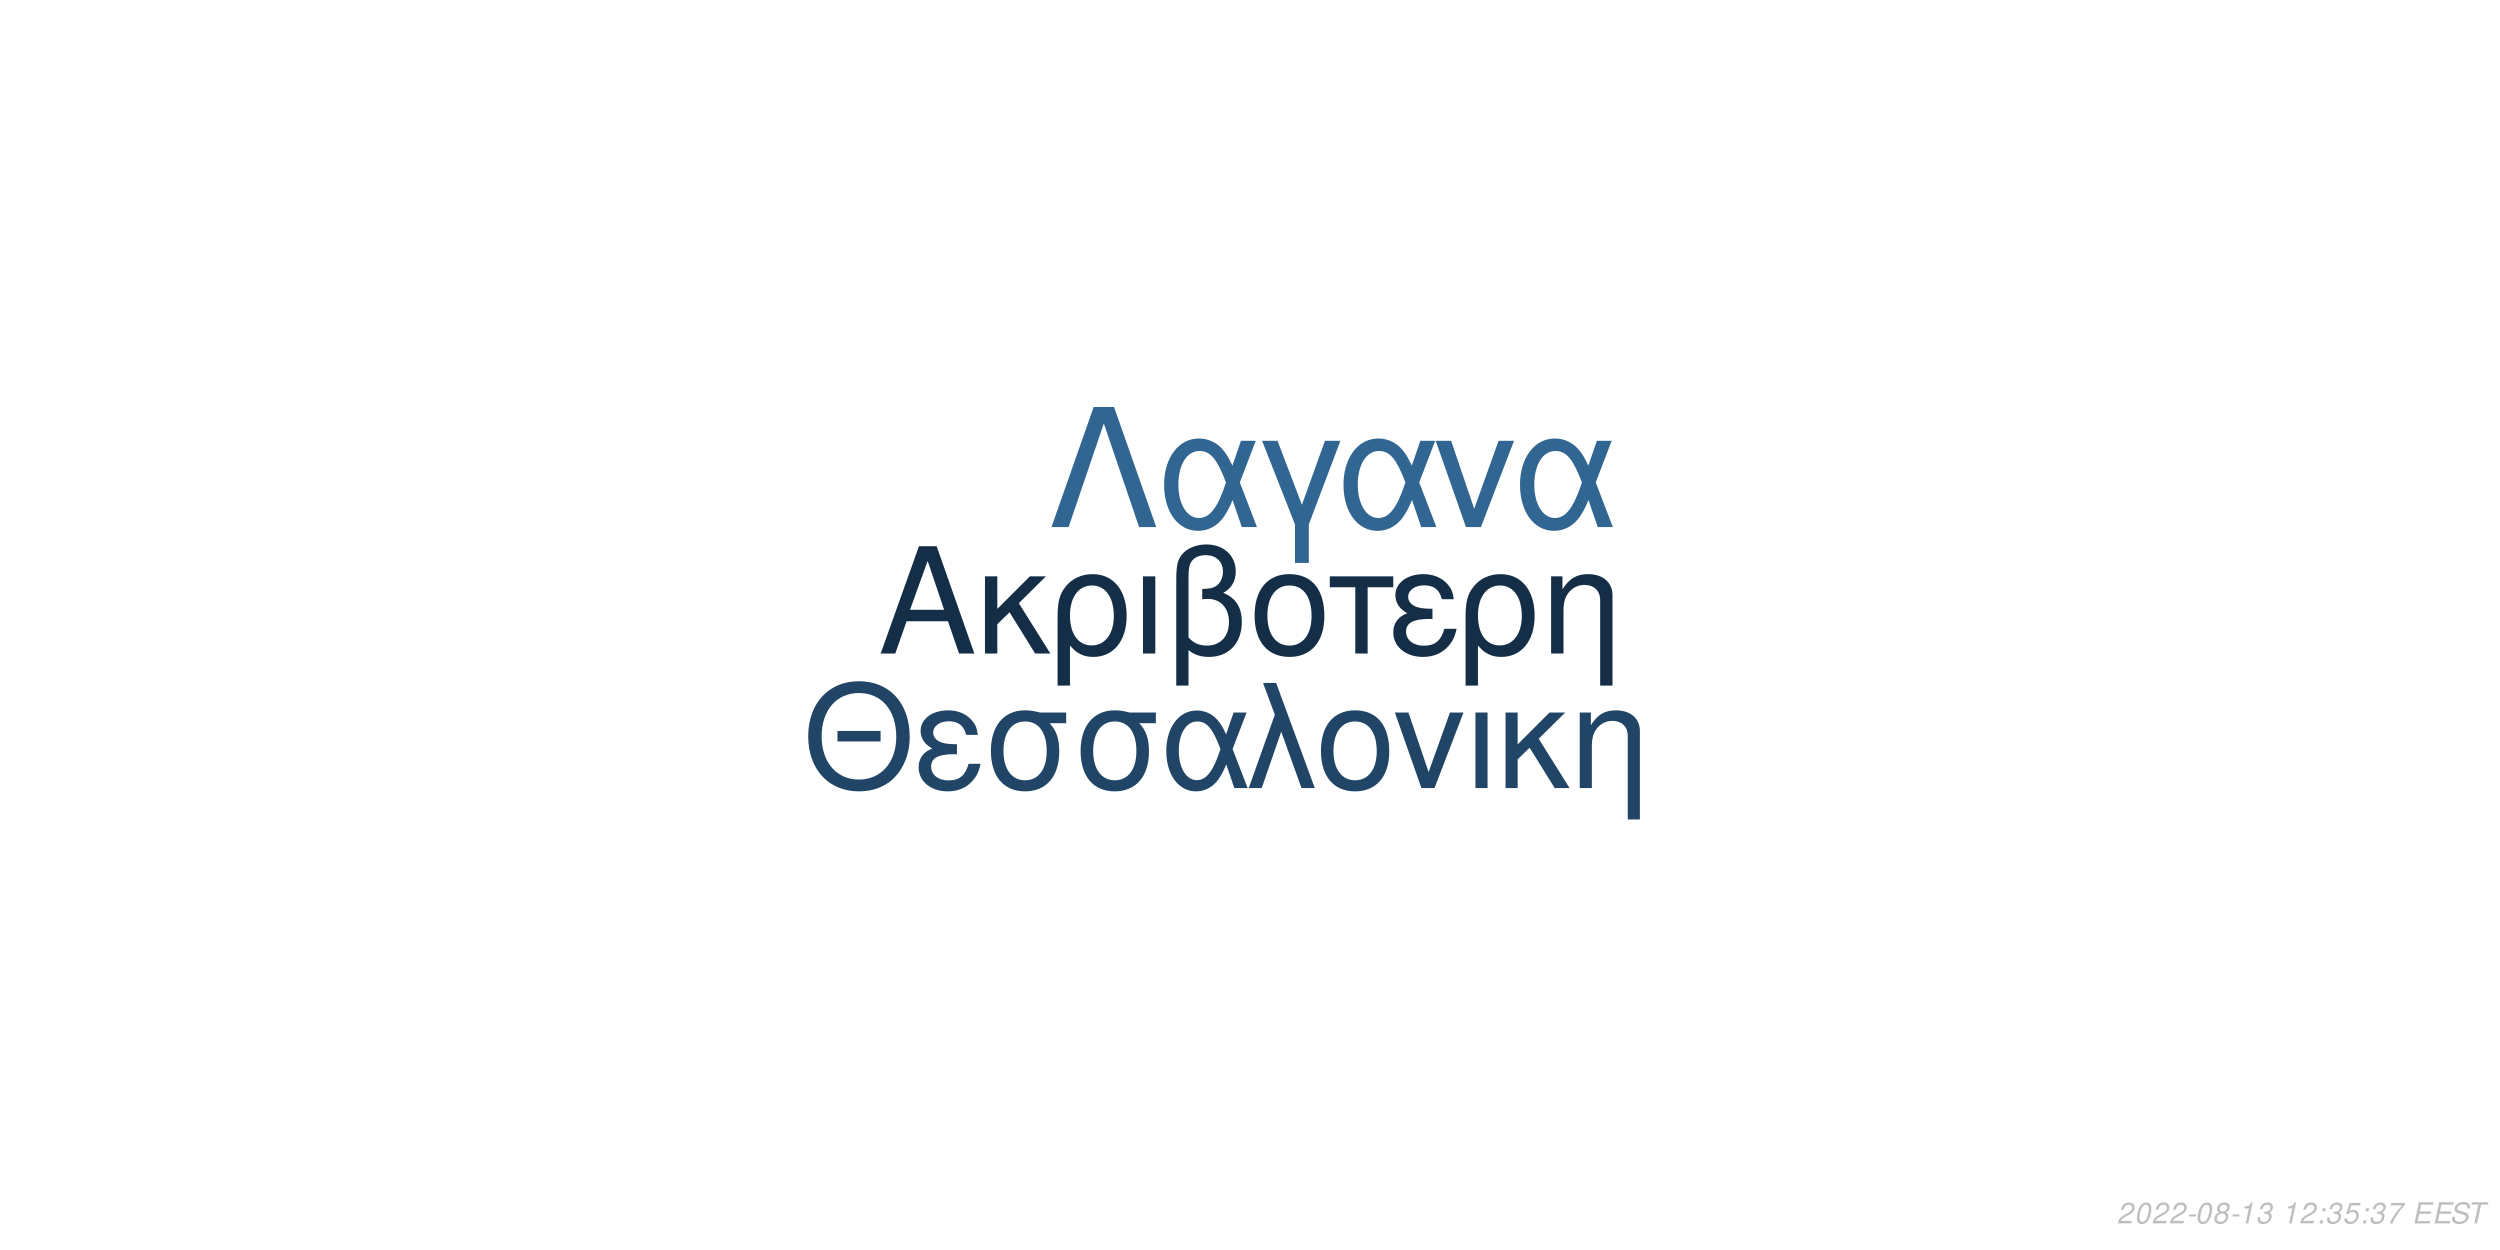
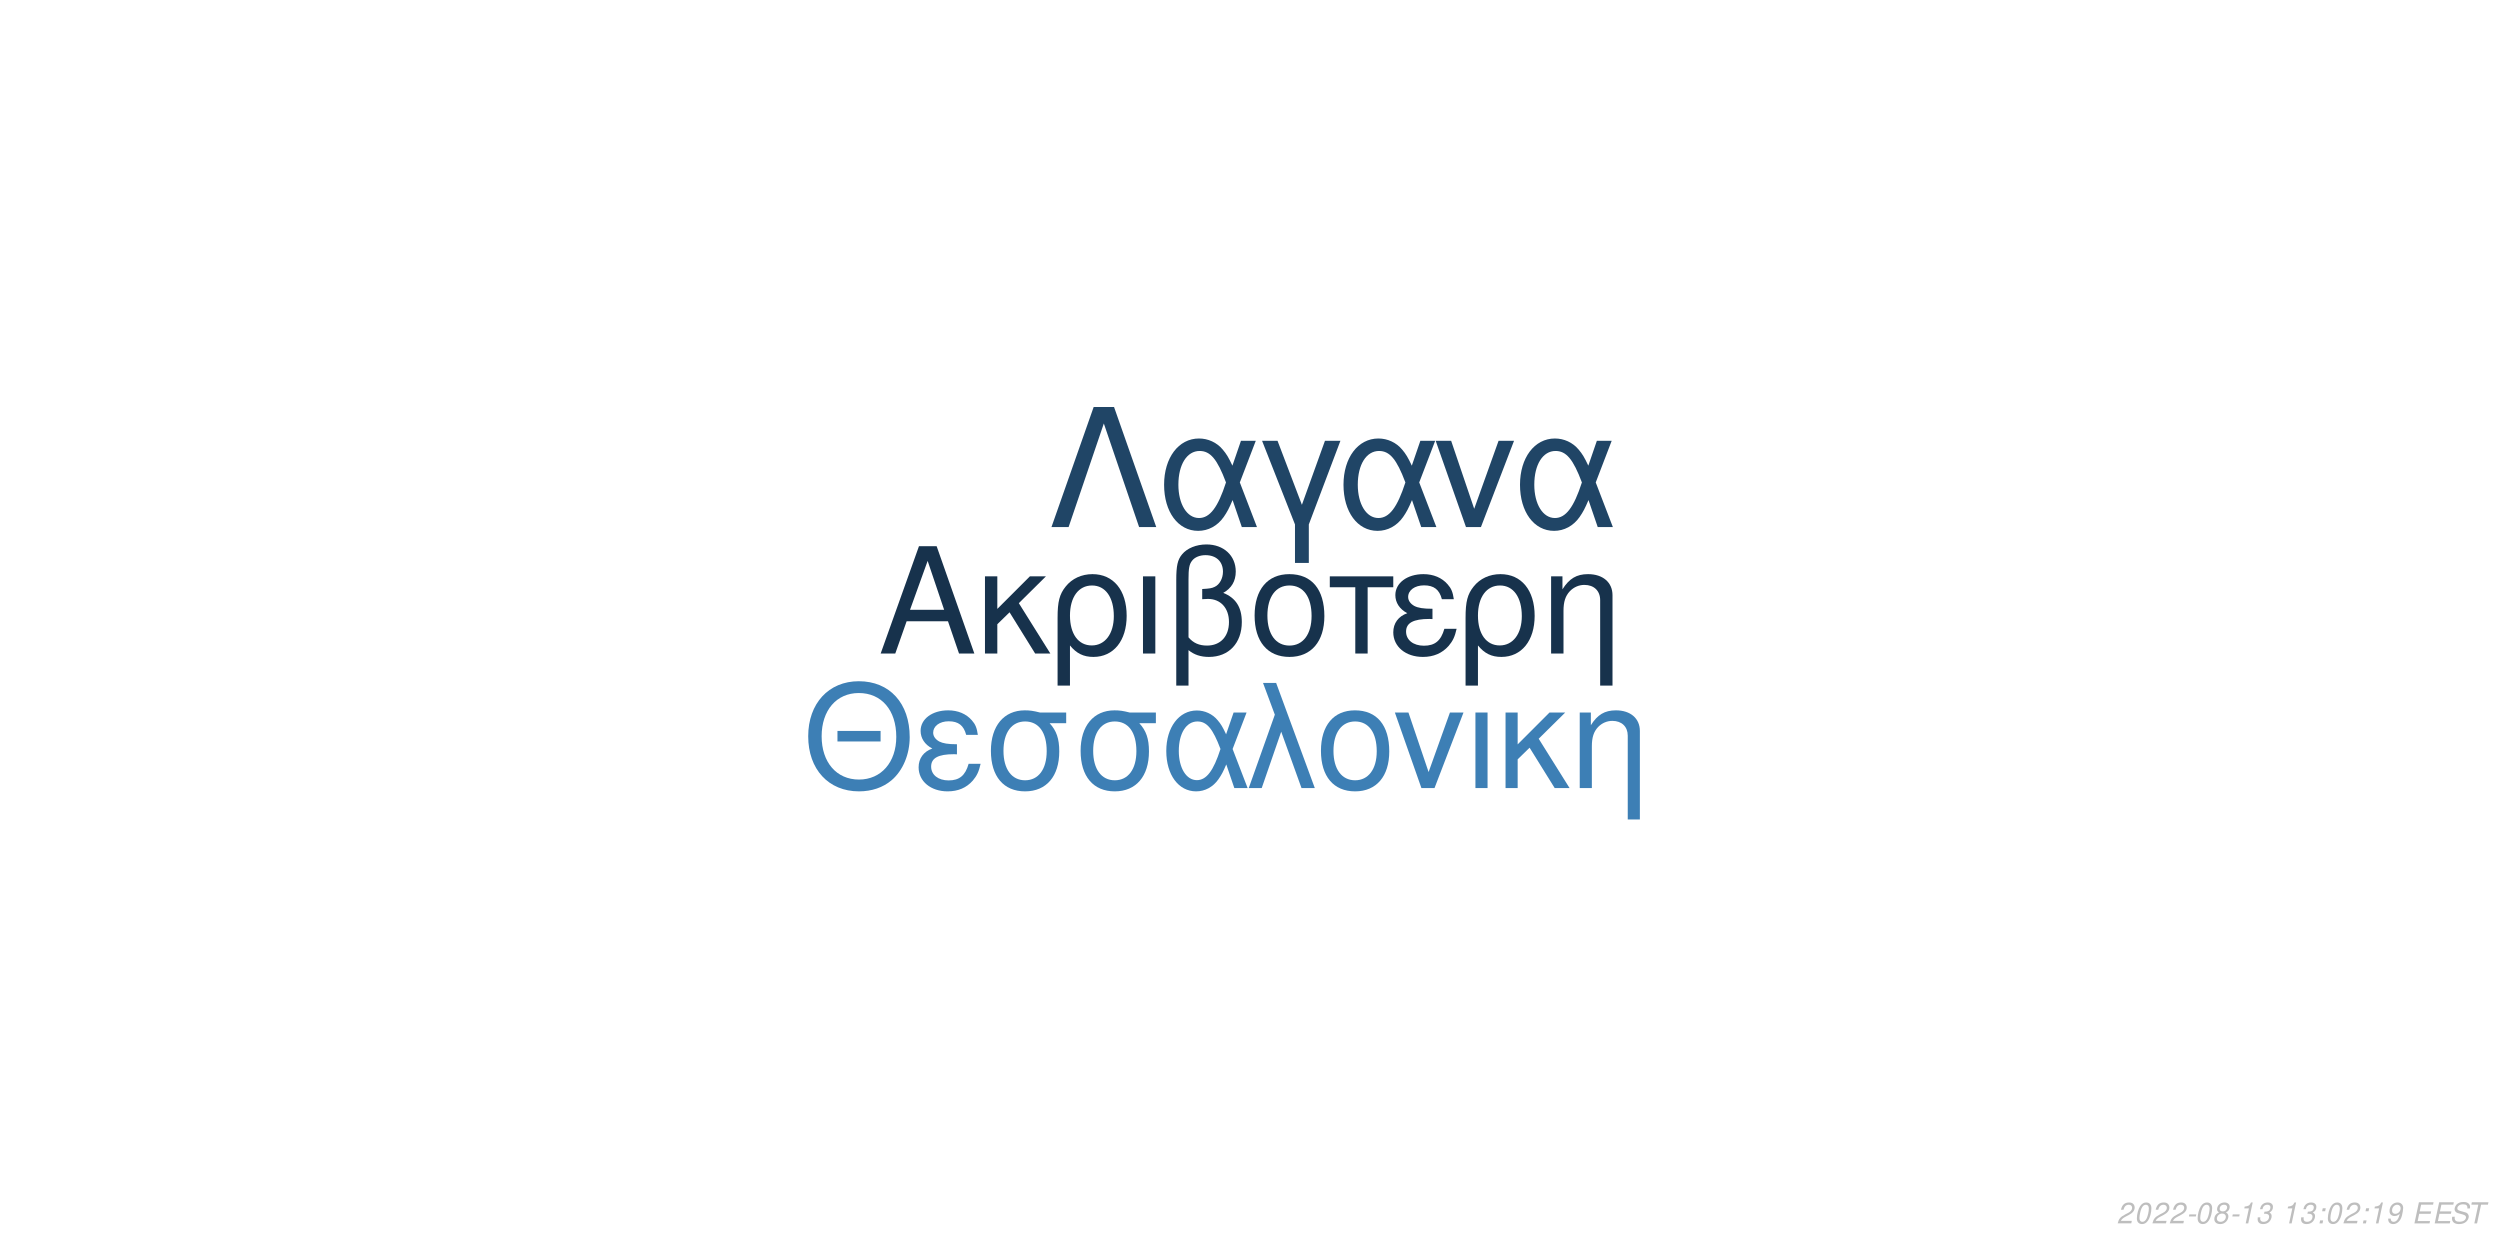
<svg xmlns="http://www.w3.org/2000/svg" xmlns:xlink="http://www.w3.org/1999/xlink" width="864pt" height="432pt" viewBox="0 0 864 432" version="1.1">
  <defs>
    <g>
      <symbol overflow="visible" id="glyph0-0">
        <path style="stroke:none;" d="" />
      </symbol>
      <symbol overflow="visible" id="glyph0-1">
        <path style="stroke:none;" d="M 24.125 -11.141 L 27.938 0 L 33.234 0 L 20.203 -37.094 L 14.094 -37.094 L 0.859 0 L 5.906 0 L 9.828 -11.141 Z M 22.797 -15.109 L 11 -15.109 L 17.094 -32.016 Z M 22.797 -15.109 " />
      </symbol>
      <symbol overflow="visible" id="glyph0-2">
        <path style="stroke:none;" d="M 7.172 -15.422 L 7.172 -26.672 L 2.906 -26.672 L 2.906 0 L 7.172 0 L 7.172 -10.125 L 11.406 -14.25 L 20.25 0 L 25.5 0 L 14.609 -17.406 L 23.969 -26.672 L 18.422 -26.672 Z M 7.172 -15.422 " />
      </symbol>
      <symbol overflow="visible" id="glyph0-3">
        <path style="stroke:none;" d="M 3 11.094 L 7.281 11.094 L 7.281 -2.797 C 9.516 -0.047 11.953 1.172 15.375 1.172 C 22.344 1.172 26.875 -4.422 26.875 -13.031 C 26.875 -21.891 22.297 -27.438 15.062 -27.438 C 11.297 -27.438 7.984 -25.906 5.797 -23.156 C 3.672 -20.516 3 -17.969 3 -12.359 Z M 14.906 -23.516 C 19.547 -23.516 22.438 -19.438 22.438 -12.922 C 22.438 -6.812 19.391 -2.797 14.812 -2.797 C 10.172 -2.797 7.281 -6.766 7.281 -13.125 C 7.281 -19.484 10.234 -23.516 14.906 -23.516 Z M 14.906 -23.516 " />
      </symbol>
      <symbol overflow="visible" id="glyph0-4">
        <path style="stroke:none;" d="M 3.516 0 L 7.781 0 L 7.781 -26.672 L 3.516 -26.672 Z M 3.516 0 " />
      </symbol>
      <symbol overflow="visible" id="glyph0-5">
        <path style="stroke:none;" d="M 4.016 11.094 L 8.25 11.094 L 8.25 -1.172 C 10.172 0.406 12.422 1.172 15.312 1.172 C 22.188 1.172 26.672 -3.609 26.672 -10.891 C 26.672 -15.984 24.578 -19.234 20.25 -20.969 C 23.109 -22.547 24.578 -25.031 24.578 -28.344 C 24.578 -33.844 20.406 -37.703 14.453 -37.703 C 10.938 -37.703 7.734 -36.391 6 -34.25 C 4.484 -32.422 4.016 -30.328 4.016 -25.391 Z M 8.25 -25.656 C 8.25 -29.359 8.5 -30.844 9.469 -32.062 C 10.375 -33.281 12.156 -34 14.094 -34 C 17.812 -34 20.156 -31.812 20.156 -28.297 C 20.156 -25.953 18.984 -23.812 17.297 -23.047 C 16.281 -22.547 15.469 -22.438 12.984 -22.297 L 12.984 -18.781 C 13.734 -18.828 14.344 -18.875 14.969 -18.875 C 19.344 -18.875 22.234 -15.719 22.234 -10.891 C 22.234 -5.906 19.281 -2.75 14.656 -2.75 C 11.953 -2.75 9.922 -3.609 8.25 -5.594 Z M 8.25 -25.656 " />
      </symbol>
      <symbol overflow="visible" id="glyph0-6">
        <path style="stroke:none;" d="M 14.094 -27.438 C 6.562 -27.438 2.094 -22.094 2.094 -13.125 C 2.094 -4.125 6.562 1.172 14.141 1.172 C 21.672 1.172 26.203 -4.172 26.203 -12.922 C 26.203 -22.188 21.828 -27.438 14.094 -27.438 Z M 14.141 -23.516 C 18.938 -23.516 21.781 -19.594 21.781 -12.984 C 21.781 -6.672 18.828 -2.75 14.141 -2.75 C 9.422 -2.75 6.516 -6.672 6.516 -13.125 C 6.516 -19.594 9.422 -23.516 14.141 -23.516 Z M 14.141 -23.516 " />
      </symbol>
      <symbol overflow="visible" id="glyph0-7">
        <path style="stroke:none;" d="M 7.891 0 L 12.156 0 L 12.156 -22.906 L 21.016 -22.906 L 21.016 -26.672 L -0.922 -26.672 L -0.922 -22.906 L 7.891 -22.906 Z M 7.891 0 " />
      </symbol>
      <symbol overflow="visible" id="glyph0-8">
        <path style="stroke:none;" d="M 14.562 -15.469 C 11.344 -15.469 9.562 -15.781 8.297 -16.438 C 6.922 -17.203 6.156 -18.328 6.156 -19.547 C 6.156 -21.891 8.453 -23.562 11.656 -23.562 C 15.062 -23.562 16.953 -22.094 17.812 -18.781 L 21.938 -18.781 C 21.578 -21.266 21.062 -22.5 19.797 -23.922 C 17.812 -26.203 14.906 -27.438 11.453 -27.438 C 5.797 -27.438 1.734 -24.375 1.734 -20.203 C 1.734 -17.609 3.156 -15.375 5.859 -13.938 C 2.797 -12.875 1.016 -10.484 1.016 -7.328 C 1.016 -2.391 5.297 1.172 11.25 1.172 C 14.969 1.172 17.906 -0.109 20.156 -2.641 C 21.578 -4.328 22.297 -5.797 22.906 -8.547 L 18.672 -8.547 C 17.5 -4.422 15.422 -2.703 11.609 -2.703 C 7.938 -2.703 5.438 -4.688 5.438 -7.578 C 5.438 -10.578 7.938 -11.953 13.484 -11.953 C 13.641 -11.953 14.094 -11.953 14.562 -11.906 Z M 14.562 -15.469 " />
      </symbol>
      <symbol overflow="visible" id="glyph0-9">
        <path style="stroke:none;" d="M 3.562 -26.672 L 3.562 0 L 7.844 0 L 7.844 -14.703 C 7.844 -17.906 8.5 -19.891 10.031 -21.531 C 11.406 -22.953 13.188 -23.719 15.062 -23.719 C 18.375 -23.719 20.516 -21.672 20.516 -18.469 L 20.516 11.094 L 24.781 11.094 L 24.781 -20.156 C 24.781 -24.578 21.469 -27.438 16.328 -27.438 C 12.359 -27.438 9.828 -25.906 7.484 -22.188 L 7.484 -26.672 Z M 3.562 -26.672 " />
      </symbol>
      <symbol overflow="visible" id="glyph1-0">
        <path style="stroke:none;" d="" />
      </symbol>
      <symbol overflow="visible" id="glyph1-1">
        <path style="stroke:none;" d="M 26.859 -19.734 L 11.953 -19.734 L 11.953 -16.094 L 26.859 -16.094 Z M 19.328 -36.922 C 8.922 -36.922 1.844 -29.25 1.844 -17.891 C 1.844 -6.484 8.875 1.141 19.391 1.141 C 23.812 1.141 27.703 -0.203 30.641 -2.688 C 34.578 -6.031 36.922 -11.656 36.922 -17.594 C 36.922 -29.297 30 -36.922 19.328 -36.922 Z M 19.328 -32.844 C 27.203 -32.844 32.281 -26.906 32.281 -17.688 C 32.281 -8.922 27.062 -2.938 19.391 -2.938 C 11.609 -2.938 6.484 -8.922 6.484 -17.891 C 6.484 -26.859 11.609 -32.844 19.328 -32.844 Z M 19.328 -32.844 " />
      </symbol>
      <symbol overflow="visible" id="glyph1-2">
        <path style="stroke:none;" d="M 14.25 -15.141 C 11.109 -15.141 9.375 -15.453 8.125 -16.094 C 6.781 -16.844 6.031 -17.938 6.031 -19.141 C 6.031 -21.422 8.266 -23.078 11.406 -23.078 C 14.75 -23.078 16.594 -21.625 17.438 -18.391 L 21.469 -18.391 C 21.125 -20.828 20.625 -22.031 19.391 -23.422 C 17.438 -25.656 14.594 -26.859 11.219 -26.859 C 5.688 -26.859 1.688 -23.875 1.688 -19.781 C 1.688 -17.234 3.094 -15.047 5.734 -13.656 C 2.734 -12.609 1 -10.266 1 -7.172 C 1 -2.344 5.188 1.141 11.016 1.141 C 14.656 1.141 17.547 -0.094 19.734 -2.594 C 21.125 -4.234 21.828 -5.688 22.422 -8.375 L 18.281 -8.375 C 17.141 -4.328 15.094 -2.641 11.359 -2.641 C 7.766 -2.641 5.328 -4.578 5.328 -7.422 C 5.328 -10.359 7.766 -11.703 13.203 -11.703 C 13.359 -11.703 13.797 -11.703 14.25 -11.656 Z M 14.25 -15.141 " />
      </symbol>
      <symbol overflow="visible" id="glyph1-3">
        <path style="stroke:none;" d="M 29 -26.109 L 19.938 -26.109 C 17.594 -26.703 16.438 -26.859 14.703 -26.859 C 7.469 -26.859 2.984 -21.469 2.984 -12.859 C 2.984 -4.031 7.375 1.141 14.797 1.141 C 22.172 1.141 26.609 -4.078 26.609 -12.656 C 26.609 -17.047 25.656 -19.828 23.266 -22.422 L 29 -22.422 Z M 14.797 -23.016 C 19.531 -23.016 22.266 -19.234 22.266 -12.75 C 22.266 -6.531 19.438 -2.688 14.797 -2.688 C 10.172 -2.688 7.328 -6.531 7.328 -12.859 C 7.328 -19.188 10.172 -23.016 14.797 -23.016 Z M 14.797 -23.016 " />
      </symbol>
      <symbol overflow="visible" id="glyph1-4">
        <path style="stroke:none;" d="M 29.344 -26.109 L 24.859 -26.109 L 22.266 -18.578 C 21.125 -21.031 20.484 -22.125 19.328 -23.469 C 17.547 -25.609 14.906 -26.812 12.156 -26.812 C 5.984 -26.812 1.594 -20.984 1.594 -12.812 C 1.594 -4.578 5.828 1.141 11.906 1.141 C 14.953 1.141 17.734 -0.344 19.625 -3.047 C 20.672 -4.531 21.281 -5.688 22.328 -8.172 L 25.109 0 L 29.703 0 L 24.516 -13.5 Z M 20.328 -13.5 C 17.891 -5.922 15.453 -2.734 12.156 -2.734 C 8.516 -2.734 5.922 -6.922 5.922 -12.812 C 5.922 -18.938 8.516 -23.016 12.359 -23.016 C 15.594 -23.016 17.688 -20.531 20.328 -13.5 Z M 20.328 -13.5 " />
      </symbol>
      <symbol overflow="visible" id="glyph1-5">
        <path style="stroke:none;" d="M 1.094 0 L 5.578 0 L 12.312 -19.484 L 19.328 0 L 23.922 0 L 10.562 -36.328 L 6.031 -36.328 L 10.109 -25.359 Z M 1.094 0 " />
      </symbol>
      <symbol overflow="visible" id="glyph1-6">
        <path style="stroke:none;" d="M 13.797 -26.859 C 6.422 -26.859 2.047 -21.625 2.047 -12.859 C 2.047 -4.031 6.422 1.141 13.859 1.141 C 21.234 1.141 25.656 -4.078 25.656 -12.656 C 25.656 -21.719 21.375 -26.859 13.797 -26.859 Z M 13.859 -23.016 C 18.531 -23.016 21.328 -19.188 21.328 -12.703 C 21.328 -6.531 18.438 -2.688 13.859 -2.688 C 9.219 -2.688 6.375 -6.531 6.375 -12.859 C 6.375 -19.188 9.219 -23.016 13.859 -23.016 Z M 13.859 -23.016 " />
      </symbol>
      <symbol overflow="visible" id="glyph1-7">
        <path style="stroke:none;" d="M 14.297 0 L 24.312 -26.109 L 19.625 -26.109 L 12.25 -5.531 L 5.281 -26.109 L 0.594 -26.109 L 9.766 0 Z M 14.297 0 " />
      </symbol>
      <symbol overflow="visible" id="glyph1-8">
        <path style="stroke:none;" d="M 3.438 0 L 7.625 0 L 7.625 -26.109 L 3.438 -26.109 Z M 3.438 0 " />
      </symbol>
      <symbol overflow="visible" id="glyph1-9">
        <path style="stroke:none;" d="M 7.031 -15.094 L 7.031 -26.109 L 2.844 -26.109 L 2.844 0 L 7.031 0 L 7.031 -9.922 L 11.156 -13.953 L 19.828 0 L 24.969 0 L 14.297 -17.047 L 23.469 -26.109 L 18.031 -26.109 Z M 7.031 -15.094 " />
      </symbol>
      <symbol overflow="visible" id="glyph1-10">
        <path style="stroke:none;" d="M 3.484 -26.109 L 3.484 0 L 7.672 0 L 7.672 -14.406 C 7.672 -17.547 8.328 -19.484 9.812 -21.078 C 11.156 -22.469 12.906 -23.219 14.75 -23.219 C 17.984 -23.219 20.078 -21.234 20.078 -18.094 L 20.078 10.859 L 24.266 10.859 L 24.266 -19.734 C 24.266 -24.062 21.031 -26.859 16 -26.859 C 12.109 -26.859 9.609 -25.359 7.328 -21.719 L 7.328 -26.109 Z M 3.484 -26.109 " />
      </symbol>
      <symbol overflow="visible" id="glyph2-0">
        <path style="stroke:none;" d="" />
      </symbol>
      <symbol overflow="visible" id="glyph2-1">
        <path style="stroke:none;" d="M 22.531 -41.484 L 15.484 -41.484 L 0.906 0 L 6.828 0 L 19 -35.797 L 31.188 0 L 37.109 0 Z M 22.531 -41.484 " />
      </symbol>
      <symbol overflow="visible" id="glyph2-2">
        <path style="stroke:none;" d="M 33.516 -29.812 L 28.391 -29.812 L 25.438 -21.219 C 24.125 -24.016 23.391 -25.266 22.078 -26.797 C 20.031 -29.25 17.016 -30.609 13.891 -30.609 C 6.828 -30.609 1.828 -23.953 1.828 -14.625 C 1.828 -5.234 6.656 1.312 13.594 1.312 C 17.078 1.312 20.266 -0.391 22.422 -3.469 C 23.609 -5.172 24.297 -6.484 25.5 -9.328 L 28.688 0 L 33.922 0 L 28 -15.422 Z M 23.219 -15.422 C 20.422 -6.766 17.641 -3.125 13.891 -3.125 C 9.734 -3.125 6.766 -7.906 6.766 -14.625 C 6.766 -21.625 9.734 -26.297 14.109 -26.297 C 17.812 -26.297 20.203 -23.453 23.219 -15.422 Z M 23.219 -15.422 " />
      </symbol>
      <symbol overflow="visible" id="glyph2-3">
        <path style="stroke:none;" d="M 12.062 12.406 L 16.844 12.406 L 16.844 -0.906 L 27.766 -29.812 L 22.422 -29.812 L 14.453 -7.688 L 6.031 -29.812 L 0.688 -29.812 L 12.062 -0.906 Z M 12.062 12.406 " />
      </symbol>
      <symbol overflow="visible" id="glyph2-4">
        <path style="stroke:none;" d="M 16.328 0 L 27.766 -29.812 L 22.422 -29.812 L 14 -6.312 L 6.031 -29.812 L 0.688 -29.812 L 11.156 0 Z M 16.328 0 " />
      </symbol>
      <symbol overflow="visible" id="glyph3-0">
        <path style="stroke:none;" d="" />
      </symbol>
      <symbol overflow="visible" id="glyph3-1">
        <path style="stroke:none;" d="M 5.234 -0.875 L 1.469 -0.875 C 1.641 -1.375 2.203 -1.891 3.109 -2.344 L 4.234 -2.938 C 5.562 -3.625 6.219 -4.469 6.219 -5.484 C 6.219 -5.938 6.062 -6.359 5.797 -6.656 C 5.469 -7.047 4.984 -7.234 4.312 -7.234 C 2.766 -7.234 1.891 -6.453 1.484 -4.734 L 2.375 -4.734 C 2.484 -5.188 2.609 -5.484 2.797 -5.75 C 3.094 -6.203 3.609 -6.453 4.188 -6.453 C 4.891 -6.453 5.344 -6.031 5.344 -5.375 C 5.344 -4.703 4.859 -4.094 4.016 -3.656 L 2.984 -3.125 C 1.234 -2.188 0.797 -1.656 0.344 -0.016 L 5.047 -0.016 Z M 5.234 -0.875 " />
      </symbol>
      <symbol overflow="visible" id="glyph3-2">
        <path style="stroke:none;" d="M 4.203 -7.234 C 3.375 -7.234 2.688 -6.812 2.125 -5.984 C 1.484 -5.047 0.984 -3.188 0.984 -1.734 C 0.984 -1.109 1.172 -0.562 1.484 -0.266 C 1.797 0.047 2.281 0.234 2.766 0.234 C 3.625 0.234 4.281 -0.156 4.859 -1.016 C 5.516 -1.953 6 -3.797 6 -5.266 C 6 -6.5 5.328 -7.234 4.203 -7.234 Z M 4.094 -6.453 C 4.734 -6.453 5.125 -5.984 5.125 -5.156 C 5.125 -4.203 4.781 -2.625 4.406 -1.812 C 3.984 -0.938 3.516 -0.547 2.875 -0.547 C 2.25 -0.547 1.875 -1.031 1.875 -1.828 C 1.875 -2.797 2.203 -4.344 2.594 -5.203 C 2.984 -6.047 3.453 -6.453 4.094 -6.453 Z M 4.094 -6.453 " />
      </symbol>
      <symbol overflow="visible" id="glyph3-3">
        <path style="stroke:none;" d="M 3.516 -3.125 L 1.125 -3.125 L 0.969 -2.406 L 3.359 -2.406 Z M 3.516 -3.125 " />
      </symbol>
      <symbol overflow="visible" id="glyph3-4">
        <path style="stroke:none;" d="M 4.766 -3.797 C 5.078 -3.969 5.234 -4.078 5.438 -4.234 C 5.812 -4.594 6.062 -5.172 6.062 -5.734 C 6.062 -6.625 5.344 -7.234 4.266 -7.234 C 2.812 -7.234 1.703 -6.219 1.703 -4.875 C 1.703 -4.406 1.875 -4.125 2.359 -3.812 C 1.297 -3.312 0.75 -2.516 0.75 -1.469 C 0.75 -0.438 1.547 0.234 2.812 0.234 C 3.656 0.234 4.359 -0.094 4.938 -0.734 C 5.359 -1.234 5.609 -1.859 5.609 -2.438 C 5.609 -3.047 5.312 -3.516 4.766 -3.797 Z M 4.109 -6.453 C 4.797 -6.453 5.188 -6.125 5.188 -5.578 C 5.188 -5.266 5.062 -4.922 4.859 -4.672 C 4.562 -4.312 4.188 -4.156 3.656 -4.156 C 2.984 -4.156 2.594 -4.453 2.594 -4.984 C 2.594 -5.859 3.203 -6.453 4.109 -6.453 Z M 3.453 -3.406 C 4.234 -3.406 4.734 -2.984 4.734 -2.312 C 4.734 -1.312 3.922 -0.547 2.875 -0.547 C 2.125 -0.547 1.625 -0.969 1.625 -1.625 C 1.625 -2.609 2.438 -3.406 3.453 -3.406 Z M 3.453 -3.406 " />
      </symbol>
      <symbol overflow="visible" id="glyph3-5">
        <path style="stroke:none;" d="M 3.703 -5.188 L 2.594 0 L 3.469 0 L 5.016 -7.234 L 4.438 -7.234 C 3.906 -6.156 3.688 -6.016 2.234 -5.812 L 2.109 -5.188 Z M 3.703 -5.188 " />
      </symbol>
      <symbol overflow="visible" id="glyph3-6">
        <path style="stroke:none;" d="M 2.922 -3.312 C 3.125 -3.344 3.234 -3.344 3.375 -3.344 C 4.203 -3.344 4.688 -3 4.688 -2.406 C 4.688 -1.312 3.906 -0.547 2.781 -0.547 C 2.047 -0.547 1.594 -0.938 1.594 -1.562 C 1.594 -1.719 1.609 -1.844 1.656 -2.094 L 0.766 -2.094 C 0.734 -1.797 0.719 -1.641 0.719 -1.469 C 0.719 -0.375 1.406 0.234 2.641 0.234 C 3.547 0.234 4.297 -0.078 4.812 -0.656 C 5.266 -1.156 5.562 -1.875 5.562 -2.547 C 5.562 -3.125 5.344 -3.453 4.797 -3.734 C 5.641 -4.234 6.016 -4.844 6.016 -5.734 C 6.016 -6.656 5.312 -7.234 4.203 -7.234 C 3.375 -7.234 2.672 -6.938 2.188 -6.375 C 1.891 -6.031 1.703 -5.641 1.516 -4.906 L 2.391 -4.906 C 2.5 -5.359 2.594 -5.594 2.734 -5.812 C 3.047 -6.234 3.516 -6.453 4.078 -6.453 C 4.734 -6.453 5.141 -6.125 5.141 -5.578 C 5.141 -5.188 5.016 -4.797 4.797 -4.547 C 4.516 -4.234 4 -4.062 3.266 -4.062 L 3.078 -4.062 Z M 2.922 -3.312 " />
      </symbol>
      <symbol overflow="visible" id="glyph3-7">
        <path style="stroke:none;" d="" />
      </symbol>
      <symbol overflow="visible" id="glyph3-8">
        <path style="stroke:none;" d="M 2.359 -1.031 L 1.312 -1.031 L 1.094 0 L 2.141 0 Z M 3.266 -5.234 L 2.219 -5.234 L 2 -4.203 L 3.047 -4.203 Z M 3.266 -5.234 " />
      </symbol>
      <symbol overflow="visible" id="glyph3-9">
-         <path style="stroke:none;" d="M 6.297 -7.094 L 2.594 -7.094 L 1.234 -3.234 L 2.047 -3.234 C 2.656 -3.766 2.938 -3.906 3.531 -3.906 C 4.328 -3.906 4.797 -3.453 4.797 -2.688 C 4.797 -1.438 3.969 -0.547 2.828 -0.547 C 2.031 -0.547 1.609 -0.938 1.578 -1.734 L 0.703 -1.734 L 0.703 -1.516 C 0.703 -0.938 0.844 -0.547 1.188 -0.266 C 1.562 0.062 2.078 0.234 2.703 0.234 C 3.656 0.234 4.391 -0.156 4.984 -0.922 C 5.422 -1.5 5.672 -2.234 5.672 -2.953 C 5.672 -4 4.938 -4.672 3.812 -4.672 C 3.328 -4.672 2.906 -4.547 2.406 -4.234 L 3.109 -6.219 L 6.109 -6.219 Z M 6.297 -7.094 " />
+         <path style="stroke:none;" d="M 0.844 -1.656 C 0.844 -1.547 0.844 -1.438 0.844 -1.375 C 0.844 -0.406 1.531 0.234 2.578 0.234 C 3.203 0.234 3.766 0.016 4.297 -0.438 C 4.938 -1 5.312 -1.656 5.594 -2.719 C 5.844 -3.672 6.016 -4.766 6.016 -5.375 C 6.016 -5.844 5.844 -6.328 5.547 -6.656 C 5.203 -7.031 4.703 -7.234 4.062 -7.234 C 2.516 -7.234 1.297 -5.938 1.297 -4.266 C 1.297 -3.203 1.984 -2.547 3.047 -2.547 C 3.484 -2.547 3.953 -2.672 4.281 -2.891 C 4.406 -2.984 4.547 -3.078 4.828 -3.344 C 4.438 -1.484 3.703 -0.547 2.703 -0.547 C 2.109 -0.547 1.719 -0.938 1.719 -1.547 L 1.719 -1.656 Z M 3.953 -6.453 C 4.625 -6.453 5.141 -5.953 5.141 -5.281 C 5.141 -4.188 4.312 -3.312 3.297 -3.312 C 2.594 -3.312 2.172 -3.734 2.172 -4.453 C 2.172 -5.562 2.984 -6.453 3.953 -6.453 Z M 3.953 -6.453 " />
      </symbol>
      <symbol overflow="visible" id="glyph3-10">
-         <path style="stroke:none;" d="M 6.703 -7.094 L 1.953 -7.094 L 1.766 -6.219 L 5.594 -6.219 C 3.344 -3.688 2.266 -2.109 1.375 0 L 2.344 0 C 3.031 -1.906 4.828 -4.594 6.547 -6.281 Z M 6.703 -7.094 " />
+         <path style="stroke:none;" d="M 2.547 -3.312 L 6.5 -3.312 L 6.688 -4.141 L 2.719 -4.141 L 3.219 -6.469 L 7.344 -6.469 L 7.516 -7.297 L 2.453 -7.297 L 0.906 0 L 6.125 0 L 6.297 -0.812 L 2.016 -0.812 Z M 2.547 -3.312 " />
      </symbol>
      <symbol overflow="visible" id="glyph3-11">
-         <path style="stroke:none;" d="M 2.547 -3.312 L 6.5 -3.312 L 6.688 -4.141 L 2.719 -4.141 L 3.219 -6.469 L 7.344 -6.469 L 7.516 -7.297 L 2.453 -7.297 L 0.906 0 L 6.125 0 L 6.297 -0.812 L 2.016 -0.812 Z M 2.547 -3.312 " />
+         <path style="stroke:none;" d="M 7.062 -5.156 C 7.125 -5.438 7.141 -5.562 7.141 -5.703 C 7.141 -6.156 6.938 -6.594 6.594 -6.891 C 6.188 -7.25 5.656 -7.406 4.875 -7.406 C 3.844 -7.406 3.047 -7.125 2.5 -6.562 C 2.094 -6.141 1.781 -5.438 1.781 -4.922 C 1.781 -4.297 2.219 -3.766 2.891 -3.562 L 4.594 -3.094 C 5.406 -2.859 5.734 -2.578 5.734 -2.094 C 5.734 -1.781 5.547 -1.406 5.266 -1.141 C 4.844 -0.766 4.266 -0.578 3.453 -0.578 C 2.328 -0.578 1.812 -0.984 1.812 -1.906 C 1.812 -2.047 1.812 -2.125 1.844 -2.312 L 0.984 -2.312 C 0.906 -2.062 0.891 -1.906 0.891 -1.688 C 0.891 -0.484 1.797 0.234 3.297 0.234 C 4.359 0.234 5.234 -0.062 5.812 -0.609 C 6.344 -1.078 6.688 -1.797 6.688 -2.375 C 6.688 -2.641 6.609 -2.906 6.453 -3.156 C 6.234 -3.5 5.938 -3.703 5.469 -3.828 L 3.75 -4.312 C 2.984 -4.547 2.734 -4.734 2.734 -5.188 C 2.734 -5.547 2.875 -5.844 3.188 -6.109 C 3.547 -6.438 4.031 -6.594 4.703 -6.594 C 5.266 -6.594 5.688 -6.484 5.906 -6.297 C 6.094 -6.125 6.219 -5.797 6.219 -5.516 C 6.219 -5.422 6.203 -5.344 6.188 -5.156 Z M 7.062 -5.156 " />
      </symbol>
      <symbol overflow="visible" id="glyph3-12">
-         <path style="stroke:none;" d="M 7.062 -5.156 C 7.125 -5.438 7.141 -5.562 7.141 -5.703 C 7.141 -6.156 6.938 -6.594 6.594 -6.891 C 6.188 -7.25 5.656 -7.406 4.875 -7.406 C 3.844 -7.406 3.047 -7.125 2.5 -6.562 C 2.094 -6.141 1.781 -5.438 1.781 -4.922 C 1.781 -4.297 2.219 -3.766 2.891 -3.562 L 4.594 -3.094 C 5.406 -2.859 5.734 -2.578 5.734 -2.094 C 5.734 -1.781 5.547 -1.406 5.266 -1.141 C 4.844 -0.766 4.266 -0.578 3.453 -0.578 C 2.328 -0.578 1.812 -0.984 1.812 -1.906 C 1.812 -2.047 1.812 -2.125 1.844 -2.312 L 0.984 -2.312 C 0.906 -2.062 0.891 -1.906 0.891 -1.688 C 0.891 -0.484 1.797 0.234 3.297 0.234 C 4.359 0.234 5.234 -0.062 5.812 -0.609 C 6.344 -1.078 6.688 -1.797 6.688 -2.375 C 6.688 -2.641 6.609 -2.906 6.453 -3.156 C 6.234 -3.5 5.938 -3.703 5.469 -3.828 L 3.75 -4.312 C 2.984 -4.547 2.734 -4.734 2.734 -5.188 C 2.734 -5.547 2.875 -5.844 3.188 -6.109 C 3.547 -6.438 4.031 -6.594 4.703 -6.594 C 5.266 -6.594 5.688 -6.484 5.906 -6.297 C 6.094 -6.125 6.219 -5.797 6.219 -5.516 C 6.219 -5.422 6.203 -5.344 6.188 -5.156 Z M 7.062 -5.156 " />
-       </symbol>
-       <symbol overflow="visible" id="glyph3-13">
        <path style="stroke:none;" d="M 4.938 -6.469 L 7.312 -6.469 L 7.484 -7.297 L 1.75 -7.297 L 1.578 -6.469 L 3.984 -6.469 L 2.609 0 L 3.547 0 Z M 4.938 -6.469 " />
      </symbol>
    </g>
  </defs>
  <g id="surface1">
    <rect x="0" y="0" width="864" height="432" style="fill:rgb(100%,100%,100%);fill-opacity:1;stroke:none;" />
-     <g style="fill:rgb(8.235%,18.039%,27.843%);fill-opacity:1;">
+     <g style="fill:rgb(9.02%,19.608%,29.804%);fill-opacity:1;">
      <use xlink:href="#glyph0-1" x="303.5" y="225.861" />
      <use xlink:href="#glyph0-2" x="337.5" y="225.861" />
      <use xlink:href="#glyph0-3" x="362.5" y="225.861" />
      <use xlink:href="#glyph0-4" x="391.5" y="225.861" />
      <use xlink:href="#glyph0-5" x="402.5" y="225.861" />
      <use xlink:href="#glyph0-6" x="431.5" y="225.861" />
      <use xlink:href="#glyph0-7" x="460.5" y="225.861" />
      <use xlink:href="#glyph0-8" x="480.5" y="225.861" />
      <use xlink:href="#glyph0-3" x="503.5" y="225.861" />
      <use xlink:href="#glyph0-9" x="532.5" y="225.861" />
    </g>
-     <g style="fill:rgb(12.549%,27.059%,40%);fill-opacity:1;">
+     <g style="fill:rgb(23.922%,49.804%,70.98%);fill-opacity:1;">
      <use xlink:href="#glyph1-1" x="277.473" y="272.354" />
      <use xlink:href="#glyph1-2" x="316.473" y="272.354" />
      <use xlink:href="#glyph1-3" x="339.473" y="272.354" />
      <use xlink:href="#glyph1-3" x="370.473" y="272.354" />
      <use xlink:href="#glyph1-4" x="401.473" y="272.354" />
      <use xlink:href="#glyph1-5" x="430.473" y="272.354" />
      <use xlink:href="#glyph1-6" x="454.473" y="272.354" />
      <use xlink:href="#glyph1-7" x="481.473" y="272.354" />
      <use xlink:href="#glyph1-8" x="506.473" y="272.354" />
      <use xlink:href="#glyph1-9" x="517.473" y="272.354" />
      <use xlink:href="#glyph1-10" x="542.473" y="272.354" />
    </g>
-     <g style="fill:rgb(19.216%,40%,57.647%);fill-opacity:1;">
+     <g style="fill:rgb(12.549%,27.059%,40%);fill-opacity:1;">
      <use xlink:href="#glyph2-1" x="362.484" y="182.152" />
      <use xlink:href="#glyph2-2" x="400.484" y="182.152" />
      <use xlink:href="#glyph2-3" x="435.484" y="182.152" />
      <use xlink:href="#glyph2-2" x="462.484" y="182.152" />
      <use xlink:href="#glyph2-4" x="495.484" y="182.152" />
      <use xlink:href="#glyph2-2" x="523.484" y="182.152" />
    </g>
    <g style="fill:rgb(74.51%,74.51%,74.51%);fill-opacity:1;">
      <use xlink:href="#glyph3-1" x="731.52" y="422.81" />
      <use xlink:href="#glyph3-2" x="737.52" y="422.81" />
      <use xlink:href="#glyph3-1" x="743.52" y="422.81" />
      <use xlink:href="#glyph3-1" x="749.52" y="422.81" />
      <use xlink:href="#glyph3-3" x="755.52" y="422.81" />
      <use xlink:href="#glyph3-2" x="758.52" y="422.81" />
      <use xlink:href="#glyph3-4" x="764.52" y="422.81" />
      <use xlink:href="#glyph3-3" x="770.52" y="422.81" />
      <use xlink:href="#glyph3-5" x="773.52" y="422.81" />
      <use xlink:href="#glyph3-6" x="779.52" y="422.81" />
      <use xlink:href="#glyph3-7" x="785.52" y="422.81" />
      <use xlink:href="#glyph3-5" x="788.52" y="422.81" />
-       <use xlink:href="#glyph3-1" x="794.52" y="422.81" />
+       <use xlink:href="#glyph3-6" x="794.52" y="422.81" />
      <use xlink:href="#glyph3-8" x="800.52" y="422.81" />
-       <use xlink:href="#glyph3-6" x="803.52" y="422.81" />
-       <use xlink:href="#glyph3-9" x="809.52" y="422.81" />
+       <use xlink:href="#glyph3-2" x="803.52" y="422.81" />
+       <use xlink:href="#glyph3-1" x="809.52" y="422.81" />
      <use xlink:href="#glyph3-8" x="815.52" y="422.81" />
-       <use xlink:href="#glyph3-6" x="818.52" y="422.81" />
-       <use xlink:href="#glyph3-10" x="824.52" y="422.81" />
+       <use xlink:href="#glyph3-5" x="818.52" y="422.81" />
+       <use xlink:href="#glyph3-9" x="824.52" y="422.81" />
      <use xlink:href="#glyph3-7" x="830.52" y="422.81" />
-       <use xlink:href="#glyph3-11" x="833.52" y="422.81" />
-       <use xlink:href="#glyph3-11" x="840.52" y="422.81" />
-       <use xlink:href="#glyph3-12" x="846.52" y="422.81" />
-       <use xlink:href="#glyph3-13" x="852.52" y="422.81" />
+       <use xlink:href="#glyph3-10" x="833.52" y="422.81" />
+       <use xlink:href="#glyph3-10" x="840.52" y="422.81" />
+       <use xlink:href="#glyph3-11" x="846.52" y="422.81" />
+       <use xlink:href="#glyph3-12" x="852.52" y="422.81" />
    </g>
  </g>
</svg>
